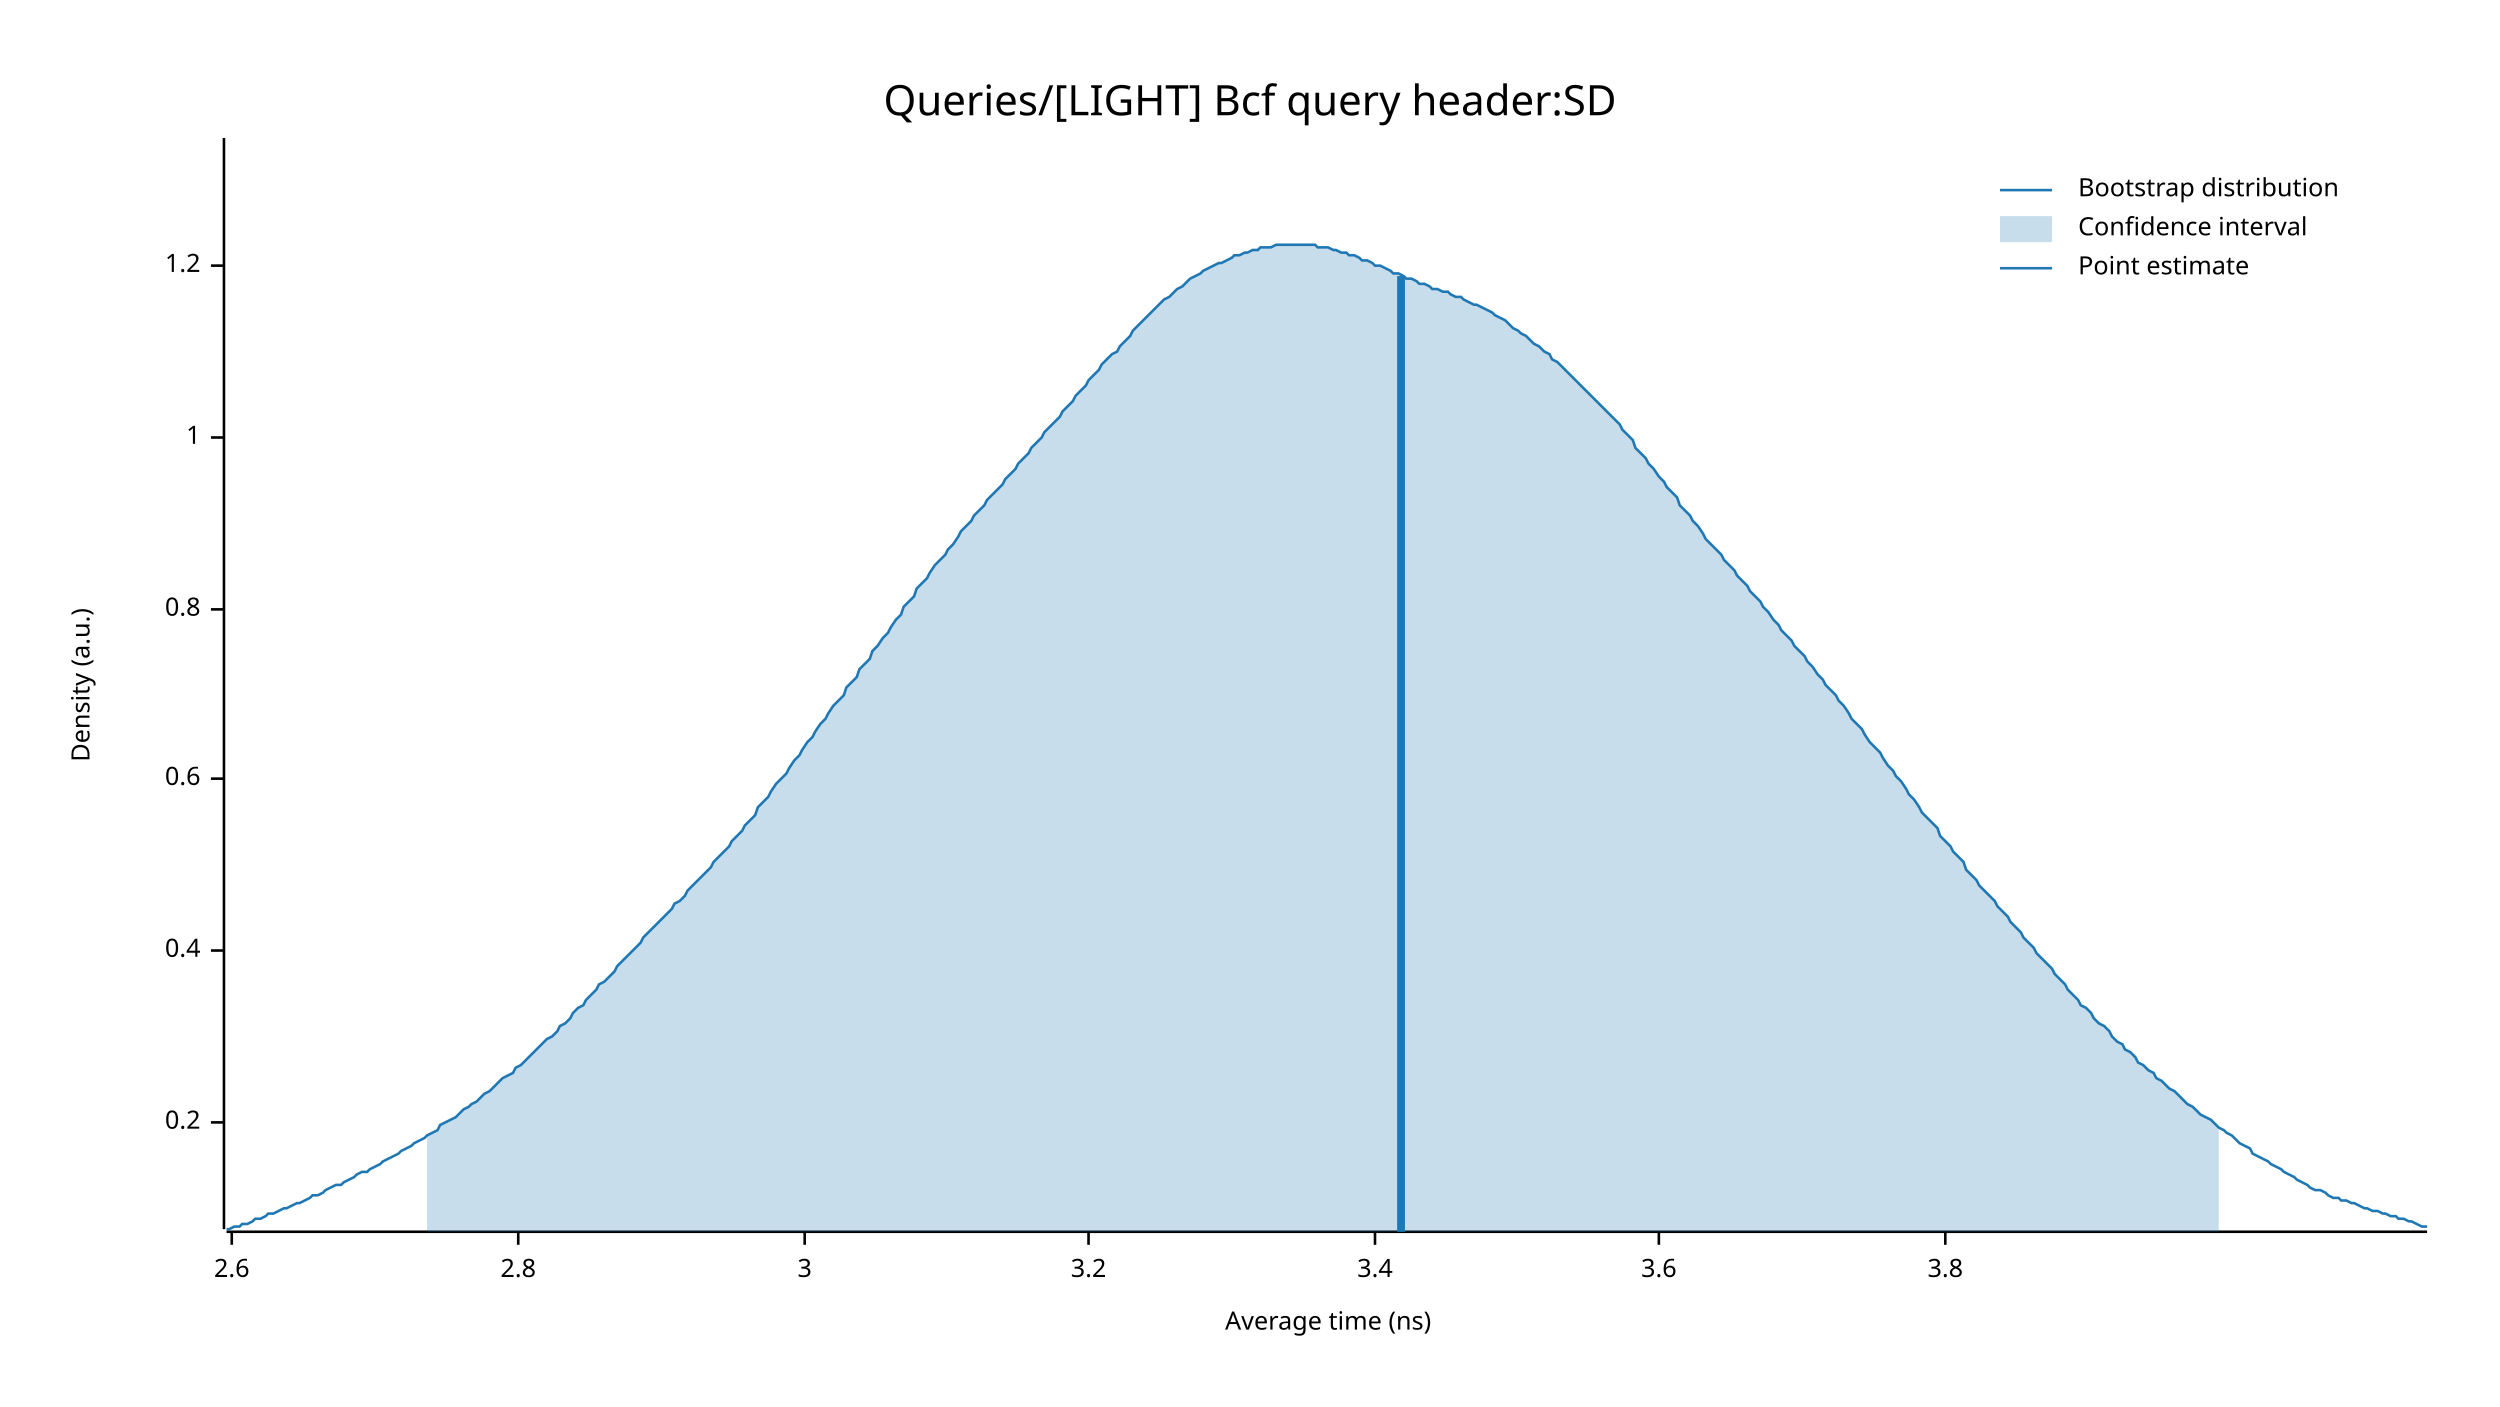
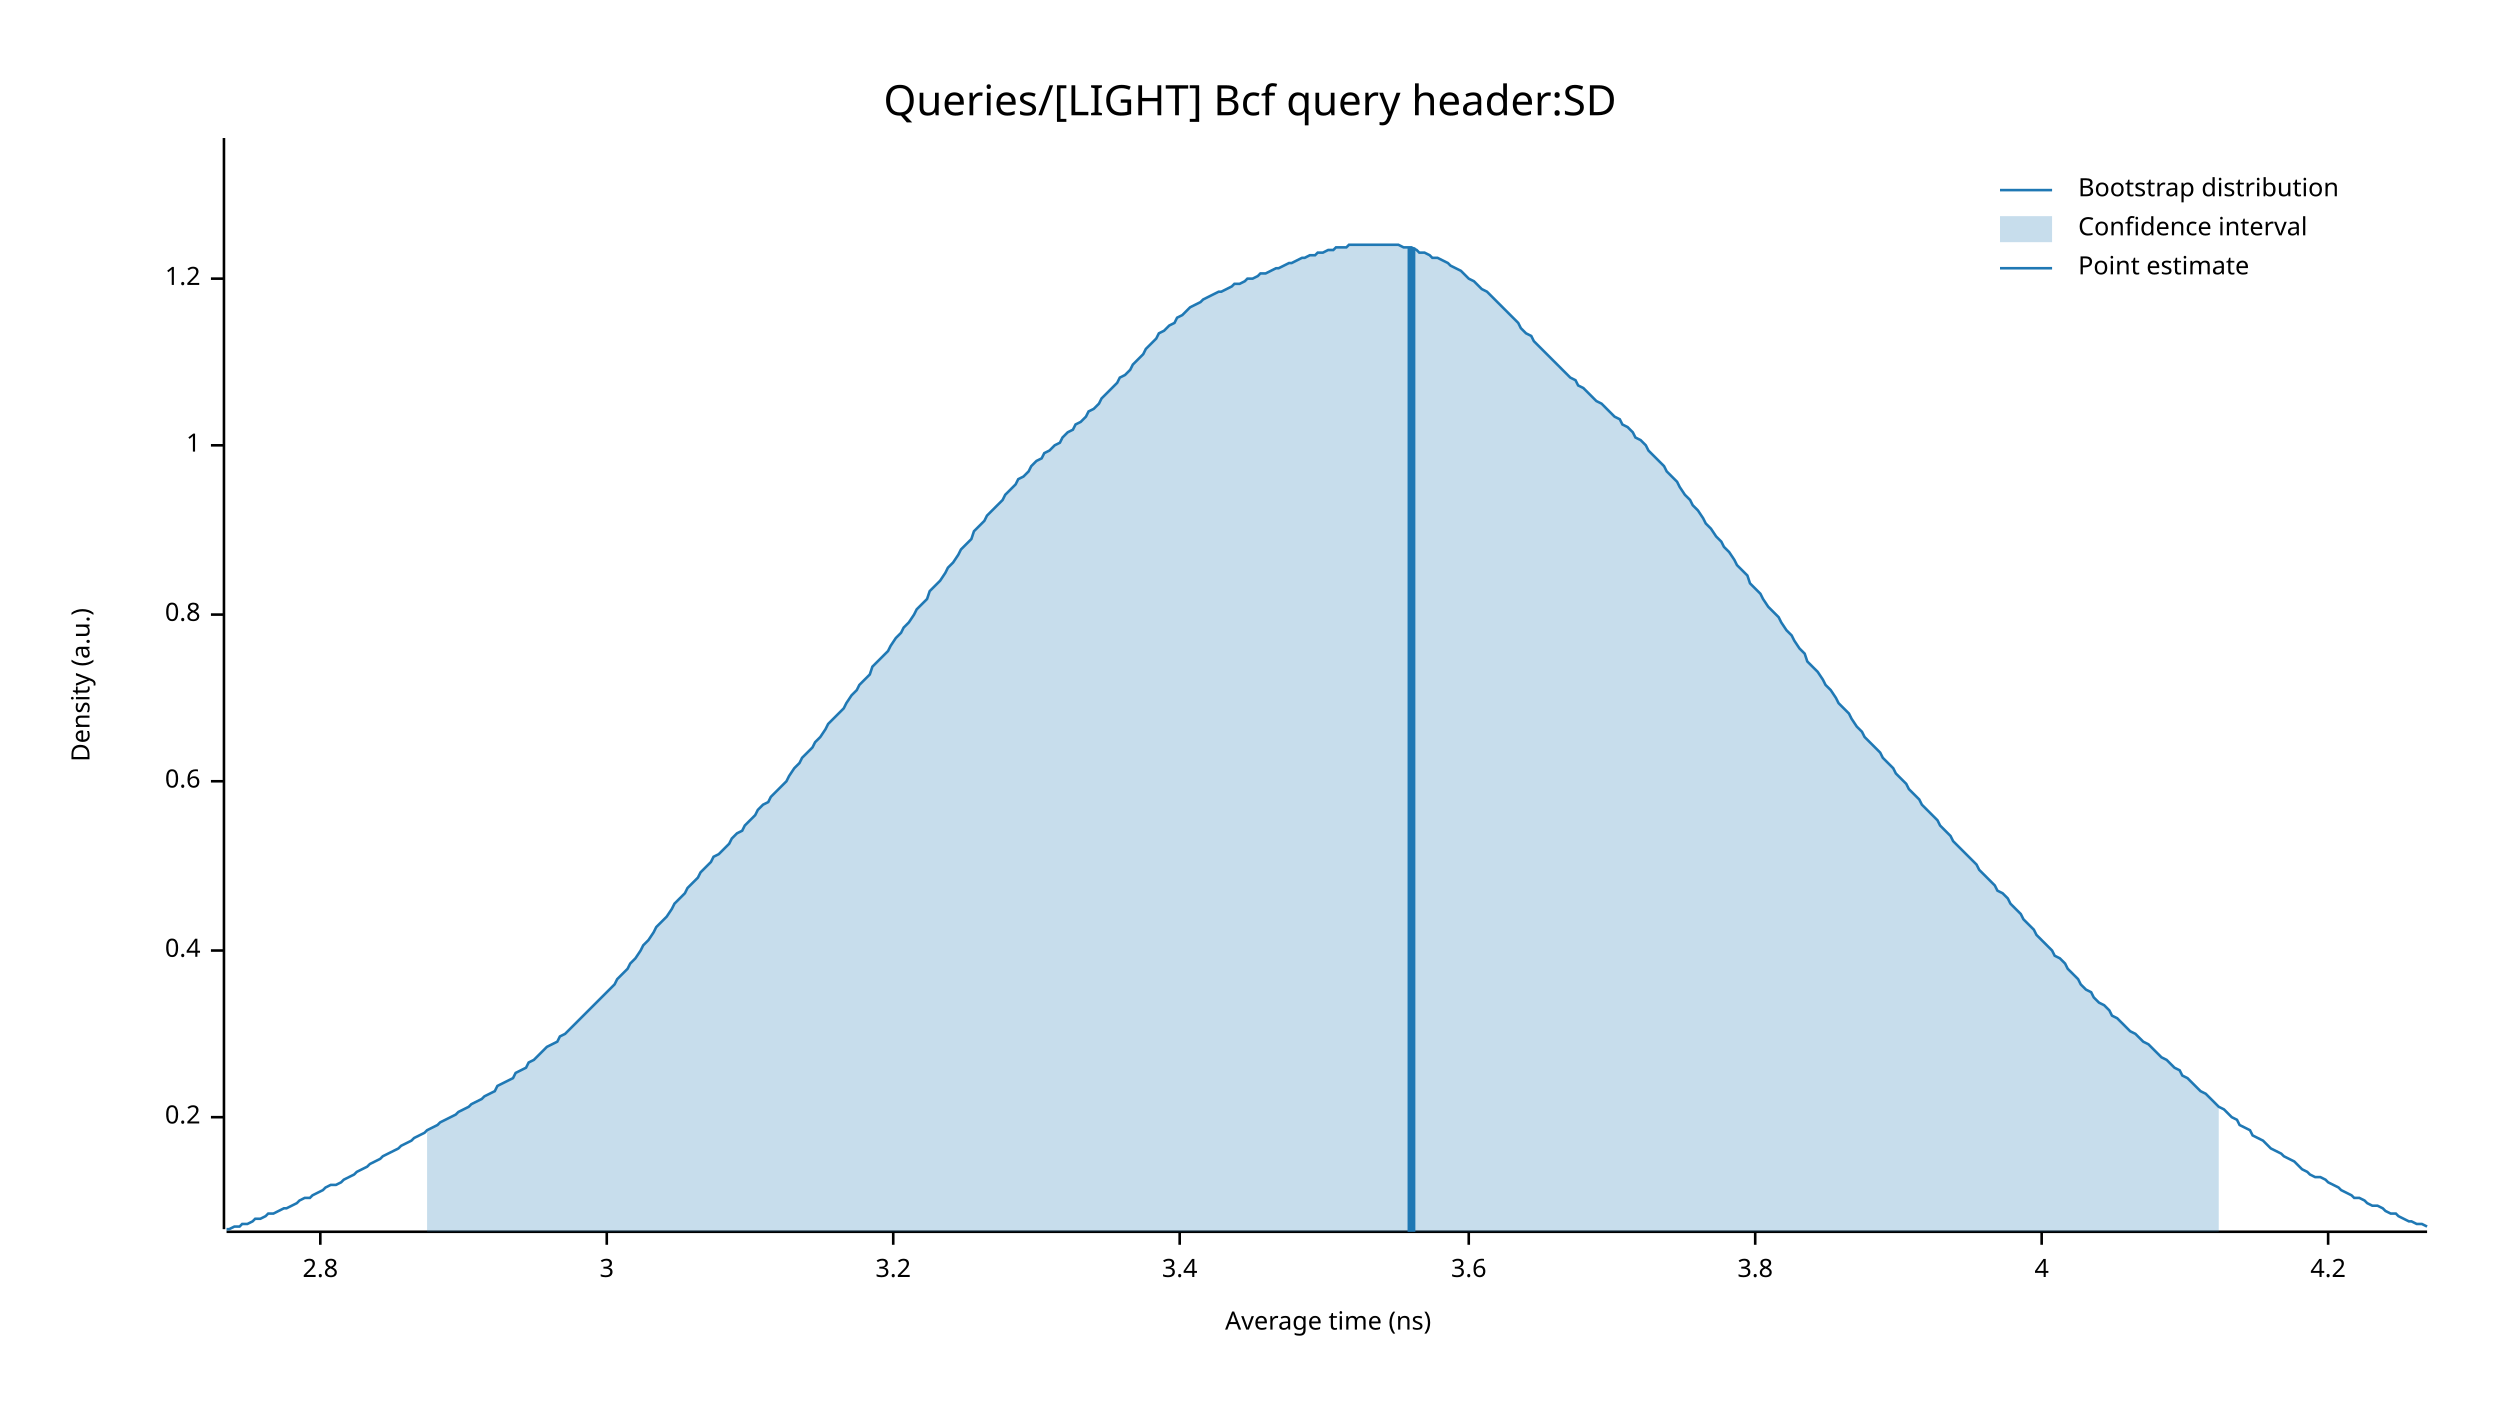
<svg xmlns="http://www.w3.org/2000/svg" width="960" height="540" viewBox="0 0 960 540">
  <text x="480" y="32" dy="0.76em" text-anchor="middle" font-family="sans-serif" font-size="16.129" opacity="1" fill="#000000">
Queries/[LIGHT] Bcf query header:SD
</text>
  <text x="27" y="263" dy="0.76em" text-anchor="middle" font-family="sans-serif" font-size="9.677" opacity="1" fill="#000000" transform="rotate(270, 27, 263)">
Density (a.u.)
</text>
  <text x="510" y="513" dy="-0.5ex" text-anchor="middle" font-family="sans-serif" font-size="9.677" opacity="1" fill="#000000">
Average time (ns)
</text>
  <polyline fill="none" opacity="1" stroke="#000000" stroke-width="1" points="86,53 86,472 " />
-   <text x="77" y="431" dy="0.5ex" text-anchor="end" font-family="sans-serif" font-size="9.677" opacity="1" fill="#000000">
+   <text x="77" y="429" dy="0.5ex" text-anchor="end" font-family="sans-serif" font-size="9.677" opacity="1" fill="#000000">
0.2
</text>
-   <polyline fill="none" opacity="1" stroke="#000000" stroke-width="1" points="81,431 86,431 " />
+   <polyline fill="none" opacity="1" stroke="#000000" stroke-width="1" points="81,429 86,429 " />
  <text x="77" y="365" dy="0.5ex" text-anchor="end" font-family="sans-serif" font-size="9.677" opacity="1" fill="#000000">
0.4
</text>
  <polyline fill="none" opacity="1" stroke="#000000" stroke-width="1" points="81,365 86,365 " />
-   <text x="77" y="299" dy="0.5ex" text-anchor="end" font-family="sans-serif" font-size="9.677" opacity="1" fill="#000000">
+   <text x="77" y="300" dy="0.5ex" text-anchor="end" font-family="sans-serif" font-size="9.677" opacity="1" fill="#000000">
0.6
</text>
-   <polyline fill="none" opacity="1" stroke="#000000" stroke-width="1" points="81,299 86,299 " />
-   <text x="77" y="234" dy="0.5ex" text-anchor="end" font-family="sans-serif" font-size="9.677" opacity="1" fill="#000000">
+   <polyline fill="none" opacity="1" stroke="#000000" stroke-width="1" points="81,300 86,300 " />
+   <text x="77" y="236" dy="0.5ex" text-anchor="end" font-family="sans-serif" font-size="9.677" opacity="1" fill="#000000">
0.8
</text>
-   <polyline fill="none" opacity="1" stroke="#000000" stroke-width="1" points="81,234 86,234 " />
-   <text x="77" y="168" dy="0.5ex" text-anchor="end" font-family="sans-serif" font-size="9.677" opacity="1" fill="#000000">
+   <polyline fill="none" opacity="1" stroke="#000000" stroke-width="1" points="81,236 86,236 " />
+   <text x="77" y="171" dy="0.5ex" text-anchor="end" font-family="sans-serif" font-size="9.677" opacity="1" fill="#000000">
1
</text>
-   <polyline fill="none" opacity="1" stroke="#000000" stroke-width="1" points="81,168 86,168 " />
-   <text x="77" y="102" dy="0.5ex" text-anchor="end" font-family="sans-serif" font-size="9.677" opacity="1" fill="#000000">
+   <polyline fill="none" opacity="1" stroke="#000000" stroke-width="1" points="81,171 86,171 " />
+   <text x="77" y="107" dy="0.5ex" text-anchor="end" font-family="sans-serif" font-size="9.677" opacity="1" fill="#000000">
1.2
</text>
-   <polyline fill="none" opacity="1" stroke="#000000" stroke-width="1" points="81,102 86,102 " />
+   <polyline fill="none" opacity="1" stroke="#000000" stroke-width="1" points="81,107 86,107 " />
  <polyline fill="none" opacity="1" stroke="#000000" stroke-width="1" points="87,473 932,473 " />
-   <text x="89" y="483" dy="0.76em" text-anchor="middle" font-family="sans-serif" font-size="9.677" opacity="1" fill="#000000">
- 2.6
- </text>
-   <polyline fill="none" opacity="1" stroke="#000000" stroke-width="1" points="89,473 89,478 " />
-   <text x="199" y="483" dy="0.76em" text-anchor="middle" font-family="sans-serif" font-size="9.677" opacity="1" fill="#000000">
+   <text x="123" y="483" dy="0.76em" text-anchor="middle" font-family="sans-serif" font-size="9.677" opacity="1" fill="#000000">
2.8
</text>
-   <polyline fill="none" opacity="1" stroke="#000000" stroke-width="1" points="199,473 199,478 " />
-   <text x="309" y="483" dy="0.76em" text-anchor="middle" font-family="sans-serif" font-size="9.677" opacity="1" fill="#000000">
+   <polyline fill="none" opacity="1" stroke="#000000" stroke-width="1" points="123,473 123,478 " />
+   <text x="233" y="483" dy="0.76em" text-anchor="middle" font-family="sans-serif" font-size="9.677" opacity="1" fill="#000000">
3
</text>
-   <polyline fill="none" opacity="1" stroke="#000000" stroke-width="1" points="309,473 309,478 " />
-   <text x="418" y="483" dy="0.76em" text-anchor="middle" font-family="sans-serif" font-size="9.677" opacity="1" fill="#000000">
+   <polyline fill="none" opacity="1" stroke="#000000" stroke-width="1" points="233,473 233,478 " />
+   <text x="343" y="483" dy="0.76em" text-anchor="middle" font-family="sans-serif" font-size="9.677" opacity="1" fill="#000000">
3.2
</text>
-   <polyline fill="none" opacity="1" stroke="#000000" stroke-width="1" points="418,473 418,478 " />
-   <text x="528" y="483" dy="0.76em" text-anchor="middle" font-family="sans-serif" font-size="9.677" opacity="1" fill="#000000">
+   <polyline fill="none" opacity="1" stroke="#000000" stroke-width="1" points="343,473 343,478 " />
+   <text x="453" y="483" dy="0.76em" text-anchor="middle" font-family="sans-serif" font-size="9.677" opacity="1" fill="#000000">
3.4
</text>
-   <polyline fill="none" opacity="1" stroke="#000000" stroke-width="1" points="528,473 528,478 " />
-   <text x="637" y="483" dy="0.76em" text-anchor="middle" font-family="sans-serif" font-size="9.677" opacity="1" fill="#000000">
+   <polyline fill="none" opacity="1" stroke="#000000" stroke-width="1" points="453,473 453,478 " />
+   <text x="564" y="483" dy="0.76em" text-anchor="middle" font-family="sans-serif" font-size="9.677" opacity="1" fill="#000000">
3.6
</text>
-   <polyline fill="none" opacity="1" stroke="#000000" stroke-width="1" points="637,473 637,478 " />
-   <text x="747" y="483" dy="0.76em" text-anchor="middle" font-family="sans-serif" font-size="9.677" opacity="1" fill="#000000">
+   <polyline fill="none" opacity="1" stroke="#000000" stroke-width="1" points="564,473 564,478 " />
+   <text x="674" y="483" dy="0.76em" text-anchor="middle" font-family="sans-serif" font-size="9.677" opacity="1" fill="#000000">
3.8
</text>
-   <polyline fill="none" opacity="1" stroke="#000000" stroke-width="1" points="747,473 747,478 " />
-   <polyline fill="none" opacity="1" stroke="#1F78B4" stroke-width="1" points="87,472 88,472 90,471 92,471 93,470 95,470 97,469 98,468 100,468 102,467 103,466 105,466 107,465 109,464 110,464 112,463 114,462 115,462 117,461 119,460 120,459 122,459 124,458 125,457 127,456 129,455 131,455 132,454 134,453 136,452 137,451 139,450 141,450 142,449 144,448 146,447 147,446 149,445 151,444 153,443 154,442 156,441 158,440 159,439 161,438 163,437 164,436 166,435 168,434 169,432 171,431 173,430 175,429 176,428 178,426 180,425 181,424 183,423 185,421 186,420 188,419 190,417 191,416 193,414 195,413 197,412 198,410 200,409 202,407 203,406 205,404 207,402 208,401 210,399 212,398 214,396 215,394 217,393 219,391 220,389 222,387 224,386 225,384 227,382 229,380 230,378 232,377 234,375 236,373 237,371 239,369 241,367 242,366 244,364 246,362 247,360 249,358 251,356 252,355 254,353 256,351 258,349 259,347 261,346 263,344 264,342 266,340 268,338 269,337 271,335 273,333 274,331 276,329 278,327 280,325 281,323 283,321 285,319 286,317 288,315 290,313 291,310 293,308 295,306 296,304 298,301 300,299 302,297 303,295 305,292 307,290 308,288 310,285 312,283 313,281 315,278 317,276 318,274 320,271 322,269 324,267 325,264 327,262 329,260 330,257 332,255 334,253 335,250 337,248 339,245 341,243 342,241 344,238 346,236 347,233 349,231 351,229 352,226 354,224 356,222 357,220 359,217 361,215 363,213 364,211 366,209 368,206 369,204 371,202 373,200 374,198 376,196 378,194 379,192 381,190 383,188 385,186 386,184 388,182 390,180 391,178 393,176 395,174 396,172 398,170 400,168 401,166 403,164 405,162 407,160 408,158 410,156 412,154 413,152 415,150 417,148 418,146 420,144 422,142 423,140 425,138 427,136 429,135 430,133 432,131 434,129 435,127 437,125 439,123 440,122 442,120 444,118 445,117 447,115 449,114 451,112 452,111 454,110 456,108 457,107 459,106 461,105 462,104 464,103 466,102 468,101 469,101 471,100 473,99 474,98 476,98 478,97 479,97 481,96 483,96 484,95 486,95 488,95 490,94 491,94 493,94 495,94 496,94 498,94 500,94 501,94 503,94 505,94 506,95 508,95 510,95 512,96 513,96 515,97 517,97 518,98 520,98 522,99 523,100 525,100 527,101 528,102 530,102 532,103 534,104 535,105 537,105 539,106 540,107 542,107 544,108 545,109 547,109 549,110 550,111 552,111 554,112 556,112 557,113 559,114 561,114 562,115 564,116 566,117 567,117 569,118 571,119 573,120 574,121 576,122 578,123 579,124 581,126 583,127 584,128 586,129 588,131 589,132 591,133 593,135 595,136 596,138 598,139 600,141 601,142 603,144 605,146 606,147 608,149 610,151 611,152 613,154 615,156 617,158 618,159 620,161 622,163 623,165 625,167 627,169 628,172 630,174 632,176 633,178 635,180 637,183 639,185 640,187 642,189 644,191 645,194 647,196 649,198 650,200 652,202 654,205 655,207 657,209 659,211 661,213 662,215 664,217 666,219 667,221 669,223 671,225 672,227 674,229 676,231 677,233 679,235 681,238 683,240 684,242 686,244 688,246 689,248 691,250 693,252 694,254 696,256 698,259 700,261 701,263 703,265 705,267 706,269 708,271 710,274 711,276 713,278 715,280 716,282 718,285 720,287 722,289 723,291 725,294 727,296 728,298 730,300 732,303 733,305 735,307 737,310 738,312 740,314 742,316 744,318 745,321 747,323 749,325 750,327 752,329 754,331 755,334 757,336 759,338 760,340 762,342 764,344 766,346 767,348 769,350 771,352 772,354 774,356 776,358 777,360 779,362 781,364 782,366 784,368 786,370 788,372 789,374 791,376 793,378 794,380 796,382 798,384 799,386 801,387 803,389 804,391 806,393 808,394 810,396 811,398 813,400 815,401 816,403 818,404 820,406 821,408 823,409 825,411 827,412 828,414 830,415 832,417 833,418 835,419 837,421 838,422 840,424 842,425 843,426 845,428 847,429 849,430 850,431 852,433 854,434 855,435 857,436 859,438 860,439 862,440 864,441 865,443 867,444 869,445 871,446 872,447 874,448 876,449 877,450 879,451 881,452 882,453 884,454 886,455 887,456 889,457 891,457 893,458 894,459 896,460 898,460 899,461 901,461 903,462 904,462 906,463 908,464 909,464 911,465 913,465 915,466 916,466 918,467 920,467 921,468 923,468 925,469 926,469 928,470 930,471 932,471 " />
-   <polygon opacity="0.25" fill="#1F78B4" points="164,436 166,435 168,434 169,432 171,431 173,430 175,429 176,428 178,426 180,425 181,424 183,423 185,421 186,420 188,419 190,417 191,416 193,414 195,413 197,412 198,410 200,409 202,407 203,406 205,404 207,402 208,401 210,399 212,398 214,396 215,394 217,393 219,391 220,389 222,387 224,386 225,384 227,382 229,380 230,378 232,377 234,375 236,373 237,371 239,369 241,367 242,366 244,364 246,362 247,360 249,358 251,356 252,355 254,353 256,351 258,349 259,347 261,346 263,344 264,342 266,340 268,338 269,337 271,335 273,333 274,331 276,329 278,327 280,325 281,323 283,321 285,319 286,317 288,315 290,313 291,310 293,308 295,306 296,304 298,301 300,299 302,297 303,295 305,292 307,290 308,288 310,285 312,283 313,281 315,278 317,276 318,274 320,271 322,269 324,267 325,264 327,262 329,260 330,257 332,255 334,253 335,250 337,248 339,245 341,243 342,241 344,238 346,236 347,233 349,231 351,229 352,226 354,224 356,222 357,220 359,217 361,215 363,213 364,211 366,209 368,206 369,204 371,202 373,200 374,198 376,196 378,194 379,192 381,190 383,188 385,186 386,184 388,182 390,180 391,178 393,176 395,174 396,172 398,170 400,168 401,166 403,164 405,162 407,160 408,158 410,156 412,154 413,152 415,150 417,148 418,146 420,144 422,142 423,140 425,138 427,136 429,135 430,133 432,131 434,129 435,127 437,125 439,123 440,122 442,120 444,118 445,117 447,115 449,114 451,112 452,111 454,110 456,108 457,107 459,106 461,105 462,104 464,103 466,102 468,101 469,101 471,100 473,99 474,98 476,98 478,97 479,97 481,96 483,96 484,95 486,95 488,95 490,94 491,94 493,94 495,94 496,94 498,94 500,94 501,94 503,94 505,94 506,95 508,95 510,95 512,96 513,96 515,97 517,97 518,98 520,98 522,99 523,100 525,100 527,101 528,102 530,102 532,103 534,104 535,105 537,105 539,106 540,107 542,107 544,108 545,109 547,109 549,110 550,111 552,111 554,112 556,112 557,113 559,114 561,114 562,115 564,116 566,117 567,117 569,118 571,119 573,120 574,121 576,122 578,123 579,124 581,126 583,127 584,128 586,129 588,131 589,132 591,133 593,135 595,136 596,138 598,139 600,141 601,142 603,144 605,146 606,147 608,149 610,151 611,152 613,154 615,156 617,158 618,159 620,161 622,163 623,165 625,167 627,169 628,172 630,174 632,176 633,178 635,180 637,183 639,185 640,187 642,189 644,191 645,194 647,196 649,198 650,200 652,202 654,205 655,207 657,209 659,211 661,213 662,215 664,217 666,219 667,221 669,223 671,225 672,227 674,229 676,231 677,233 679,235 681,238 683,240 684,242 686,244 688,246 689,248 691,250 693,252 694,254 696,256 698,259 700,261 701,263 703,265 705,267 706,269 708,271 710,274 711,276 713,278 715,280 716,282 718,285 720,287 722,289 723,291 725,294 727,296 728,298 730,300 732,303 733,305 735,307 737,310 738,312 740,314 742,316 744,318 745,321 747,323 749,325 750,327 752,329 754,331 755,334 757,336 759,338 760,340 762,342 764,344 766,346 767,348 769,350 771,352 772,354 774,356 776,358 777,360 779,362 781,364 782,366 784,368 786,370 788,372 789,374 791,376 793,378 794,380 796,382 798,384 799,386 801,387 803,389 804,391 806,393 808,394 810,396 811,398 813,400 815,401 816,403 818,404 820,406 821,408 823,409 825,411 827,412 828,414 830,415 832,417 833,418 835,419 837,421 838,422 840,424 842,425 843,426 845,428 847,429 849,430 850,431 852,433 852,473 164,473 " />
-   <polyline fill="none" opacity="1" stroke="#1F78B4" stroke-width="3" points="538,473 538,106 " />
+   <polyline fill="none" opacity="1" stroke="#000000" stroke-width="1" points="674,473 674,478 " />
+   <text x="784" y="483" dy="0.76em" text-anchor="middle" font-family="sans-serif" font-size="9.677" opacity="1" fill="#000000">
+ 4
+ </text>
+   <polyline fill="none" opacity="1" stroke="#000000" stroke-width="1" points="784,473 784,478 " />
+   <text x="894" y="483" dy="0.76em" text-anchor="middle" font-family="sans-serif" font-size="9.677" opacity="1" fill="#000000">
+ 4.2
+ </text>
+   <polyline fill="none" opacity="1" stroke="#000000" stroke-width="1" points="894,473 894,478 " />
+   <polyline fill="none" opacity="1" stroke="#1F78B4" stroke-width="1" points="87,472 88,472 90,471 92,471 93,470 95,470 97,469 98,468 100,468 102,467 103,466 105,466 107,465 109,464 110,464 112,463 114,462 115,461 117,460 119,460 120,459 122,458 124,457 125,456 127,455 129,455 131,454 132,453 134,452 136,451 137,450 139,449 141,448 142,447 144,446 146,445 147,444 149,443 151,442 153,441 154,440 156,439 158,438 159,437 161,436 163,435 164,434 166,433 168,432 169,431 171,430 173,429 175,428 176,427 178,426 180,425 181,424 183,423 185,422 186,421 188,420 190,419 191,417 193,416 195,415 197,414 198,412 200,411 202,410 203,408 205,407 207,405 208,404 210,402 212,401 214,400 215,398 217,397 219,395 220,394 222,392 224,390 225,389 227,387 229,385 230,384 232,382 234,380 236,378 237,376 239,374 241,372 242,370 244,368 246,365 247,363 249,361 251,358 252,356 254,354 256,352 258,349 259,347 261,345 263,343 264,341 266,339 268,337 269,335 271,333 273,331 274,329 276,328 278,326 280,324 281,322 283,320 285,319 286,317 288,315 290,313 291,311 293,309 295,308 296,306 298,304 300,302 302,300 303,298 305,295 307,293 308,291 310,289 312,287 313,285 315,283 317,280 318,278 320,276 322,274 324,272 325,270 327,267 329,265 330,263 332,261 334,259 335,256 337,254 339,252 341,250 342,248 344,245 346,243 347,241 349,239 351,236 352,234 354,232 356,230 357,227 359,225 361,223 363,220 364,218 366,216 368,213 369,211 371,209 373,207 374,204 376,202 378,200 379,198 381,196 383,194 385,192 386,190 388,188 390,186 391,184 393,183 395,181 396,179 398,177 400,176 401,174 403,173 405,171 407,170 408,168 410,166 412,165 413,163 415,162 417,160 418,158 420,157 422,155 423,153 425,151 427,149 429,147 430,145 432,144 434,142 435,140 437,138 439,136 440,134 442,132 444,130 445,128 447,127 449,125 451,124 452,122 454,121 456,119 457,118 459,117 461,116 462,115 464,114 466,113 468,112 469,112 471,111 473,110 474,109 476,109 478,108 479,107 481,107 483,106 484,105 486,105 488,104 490,103 491,103 493,102 495,101 496,101 498,100 500,99 501,99 503,98 505,98 506,97 508,97 510,96 512,96 513,95 515,95 517,95 518,94 520,94 522,94 523,94 525,94 527,94 528,94 530,94 532,94 534,94 535,94 537,94 539,95 540,95 542,95 544,96 545,97 547,97 549,98 550,99 552,99 554,100 556,101 557,102 559,103 561,104 562,105 564,107 566,108 567,109 569,111 571,112 573,114 574,115 576,117 578,119 579,120 581,122 583,124 584,126 586,128 588,129 589,131 591,133 593,135 595,137 596,138 598,140 600,142 601,143 603,145 605,146 606,148 608,149 610,151 611,152 613,154 615,155 617,157 618,158 620,160 622,161 623,163 625,164 627,166 628,168 630,169 632,171 633,173 635,175 637,177 639,179 640,181 642,183 644,185 645,187 647,190 649,192 650,194 652,196 654,199 655,201 657,203 659,206 661,208 662,210 664,212 666,215 667,217 669,219 671,221 672,224 674,226 676,228 677,230 679,233 681,235 683,237 684,239 686,242 688,244 689,246 691,249 693,251 694,254 696,256 698,258 700,261 701,263 703,265 705,268 706,270 708,272 710,274 711,276 713,279 715,281 716,283 718,285 720,287 722,289 723,291 725,293 727,295 728,297 730,299 732,301 733,303 735,305 737,307 738,309 740,311 742,313 744,315 745,317 747,319 749,321 750,323 752,325 754,327 755,328 757,330 759,332 760,334 762,336 764,338 766,340 767,342 769,343 771,345 772,347 774,349 776,351 777,353 779,355 781,357 782,359 784,361 786,363 788,365 789,367 791,368 793,370 794,372 796,374 798,376 799,378 801,380 803,381 804,383 806,385 808,386 810,388 811,390 813,391 815,393 816,394 818,396 820,397 821,398 823,400 825,401 827,403 828,404 830,406 832,407 833,408 835,410 837,411 838,413 840,414 842,416 843,417 845,419 847,420 849,422 850,423 852,425 854,426 855,427 857,429 859,430 860,432 862,433 864,434 865,436 867,437 869,438 871,440 872,441 874,442 876,443 877,444 879,445 881,446 882,447 884,449 886,450 887,451 889,452 891,452 893,453 894,454 896,455 898,456 899,457 901,458 903,459 904,460 906,460 908,461 909,462 911,463 913,463 915,464 916,465 918,466 920,466 921,467 923,468 925,469 926,469 928,470 930,470 932,471 " />
+   <polygon opacity="0.25" fill="#1F78B4" points="164,434 166,433 168,432 169,431 171,430 173,429 175,428 176,427 178,426 180,425 181,424 183,423 185,422 186,421 188,420 190,419 191,417 193,416 195,415 197,414 198,412 200,411 202,410 203,408 205,407 207,405 208,404 210,402 212,401 214,400 215,398 217,397 219,395 220,394 222,392 224,390 225,389 227,387 229,385 230,384 232,382 234,380 236,378 237,376 239,374 241,372 242,370 244,368 246,365 247,363 249,361 251,358 252,356 254,354 256,352 258,349 259,347 261,345 263,343 264,341 266,339 268,337 269,335 271,333 273,331 274,329 276,328 278,326 280,324 281,322 283,320 285,319 286,317 288,315 290,313 291,311 293,309 295,308 296,306 298,304 300,302 302,300 303,298 305,295 307,293 308,291 310,289 312,287 313,285 315,283 317,280 318,278 320,276 322,274 324,272 325,270 327,267 329,265 330,263 332,261 334,259 335,256 337,254 339,252 341,250 342,248 344,245 346,243 347,241 349,239 351,236 352,234 354,232 356,230 357,227 359,225 361,223 363,220 364,218 366,216 368,213 369,211 371,209 373,207 374,204 376,202 378,200 379,198 381,196 383,194 385,192 386,190 388,188 390,186 391,184 393,183 395,181 396,179 398,177 400,176 401,174 403,173 405,171 407,170 408,168 410,166 412,165 413,163 415,162 417,160 418,158 420,157 422,155 423,153 425,151 427,149 429,147 430,145 432,144 434,142 435,140 437,138 439,136 440,134 442,132 444,130 445,128 447,127 449,125 451,124 452,122 454,121 456,119 457,118 459,117 461,116 462,115 464,114 466,113 468,112 469,112 471,111 473,110 474,109 476,109 478,108 479,107 481,107 483,106 484,105 486,105 488,104 490,103 491,103 493,102 495,101 496,101 498,100 500,99 501,99 503,98 505,98 506,97 508,97 510,96 512,96 513,95 515,95 517,95 518,94 520,94 522,94 523,94 525,94 527,94 528,94 530,94 532,94 534,94 535,94 537,94 539,95 540,95 542,95 544,96 545,97 547,97 549,98 550,99 552,99 554,100 556,101 557,102 559,103 561,104 562,105 564,107 566,108 567,109 569,111 571,112 573,114 574,115 576,117 578,119 579,120 581,122 583,124 584,126 586,128 588,129 589,131 591,133 593,135 595,137 596,138 598,140 600,142 601,143 603,145 605,146 606,148 608,149 610,151 611,152 613,154 615,155 617,157 618,158 620,160 622,161 623,163 625,164 627,166 628,168 630,169 632,171 633,173 635,175 637,177 639,179 640,181 642,183 644,185 645,187 647,190 649,192 650,194 652,196 654,199 655,201 657,203 659,206 661,208 662,210 664,212 666,215 667,217 669,219 671,221 672,224 674,226 676,228 677,230 679,233 681,235 683,237 684,239 686,242 688,244 689,246 691,249 693,251 694,254 696,256 698,258 700,261 701,263 703,265 705,268 706,270 708,272 710,274 711,276 713,279 715,281 716,283 718,285 720,287 722,289 723,291 725,293 727,295 728,297 730,299 732,301 733,303 735,305 737,307 738,309 740,311 742,313 744,315 745,317 747,319 749,321 750,323 752,325 754,327 755,328 757,330 759,332 760,334 762,336 764,338 766,340 767,342 769,343 771,345 772,347 774,349 776,351 777,353 779,355 781,357 782,359 784,361 786,363 788,365 789,367 791,368 793,370 794,372 796,374 798,376 799,378 801,380 803,381 804,383 806,385 808,386 810,388 811,390 813,391 815,393 816,394 818,396 820,397 821,398 823,400 825,401 827,403 828,404 830,406 832,407 833,408 835,410 837,411 838,413 840,414 842,416 843,417 845,419 847,420 849,422 850,423 852,425 852,473 164,473 " />
+   <polyline fill="none" opacity="1" stroke="#1F78B4" stroke-width="3" points="542,473 542,95 " />
  <text x="798" y="68" dy="0.76em" text-anchor="start" font-family="sans-serif" font-size="9.677" opacity="1" fill="#000000">
Bootstrap distribution
</text>
  <text x="798" y="83" dy="0.76em" text-anchor="start" font-family="sans-serif" font-size="9.677" opacity="1" fill="#000000">
Confidence interval
</text>
  <text x="798" y="98" dy="0.76em" text-anchor="start" font-family="sans-serif" font-size="9.677" opacity="1" fill="#000000">
Point estimate
</text>
  <polyline fill="none" opacity="1" stroke="#1F78B4" stroke-width="1" points="768,73 788,73 " />
  <rect x="768" y="83" width="20" height="10" opacity="0.25" fill="#1F78B4" stroke="none" />
  <polyline fill="none" opacity="1" stroke="#1F78B4" stroke-width="1" points="768,103 788,103 " />
</svg>
